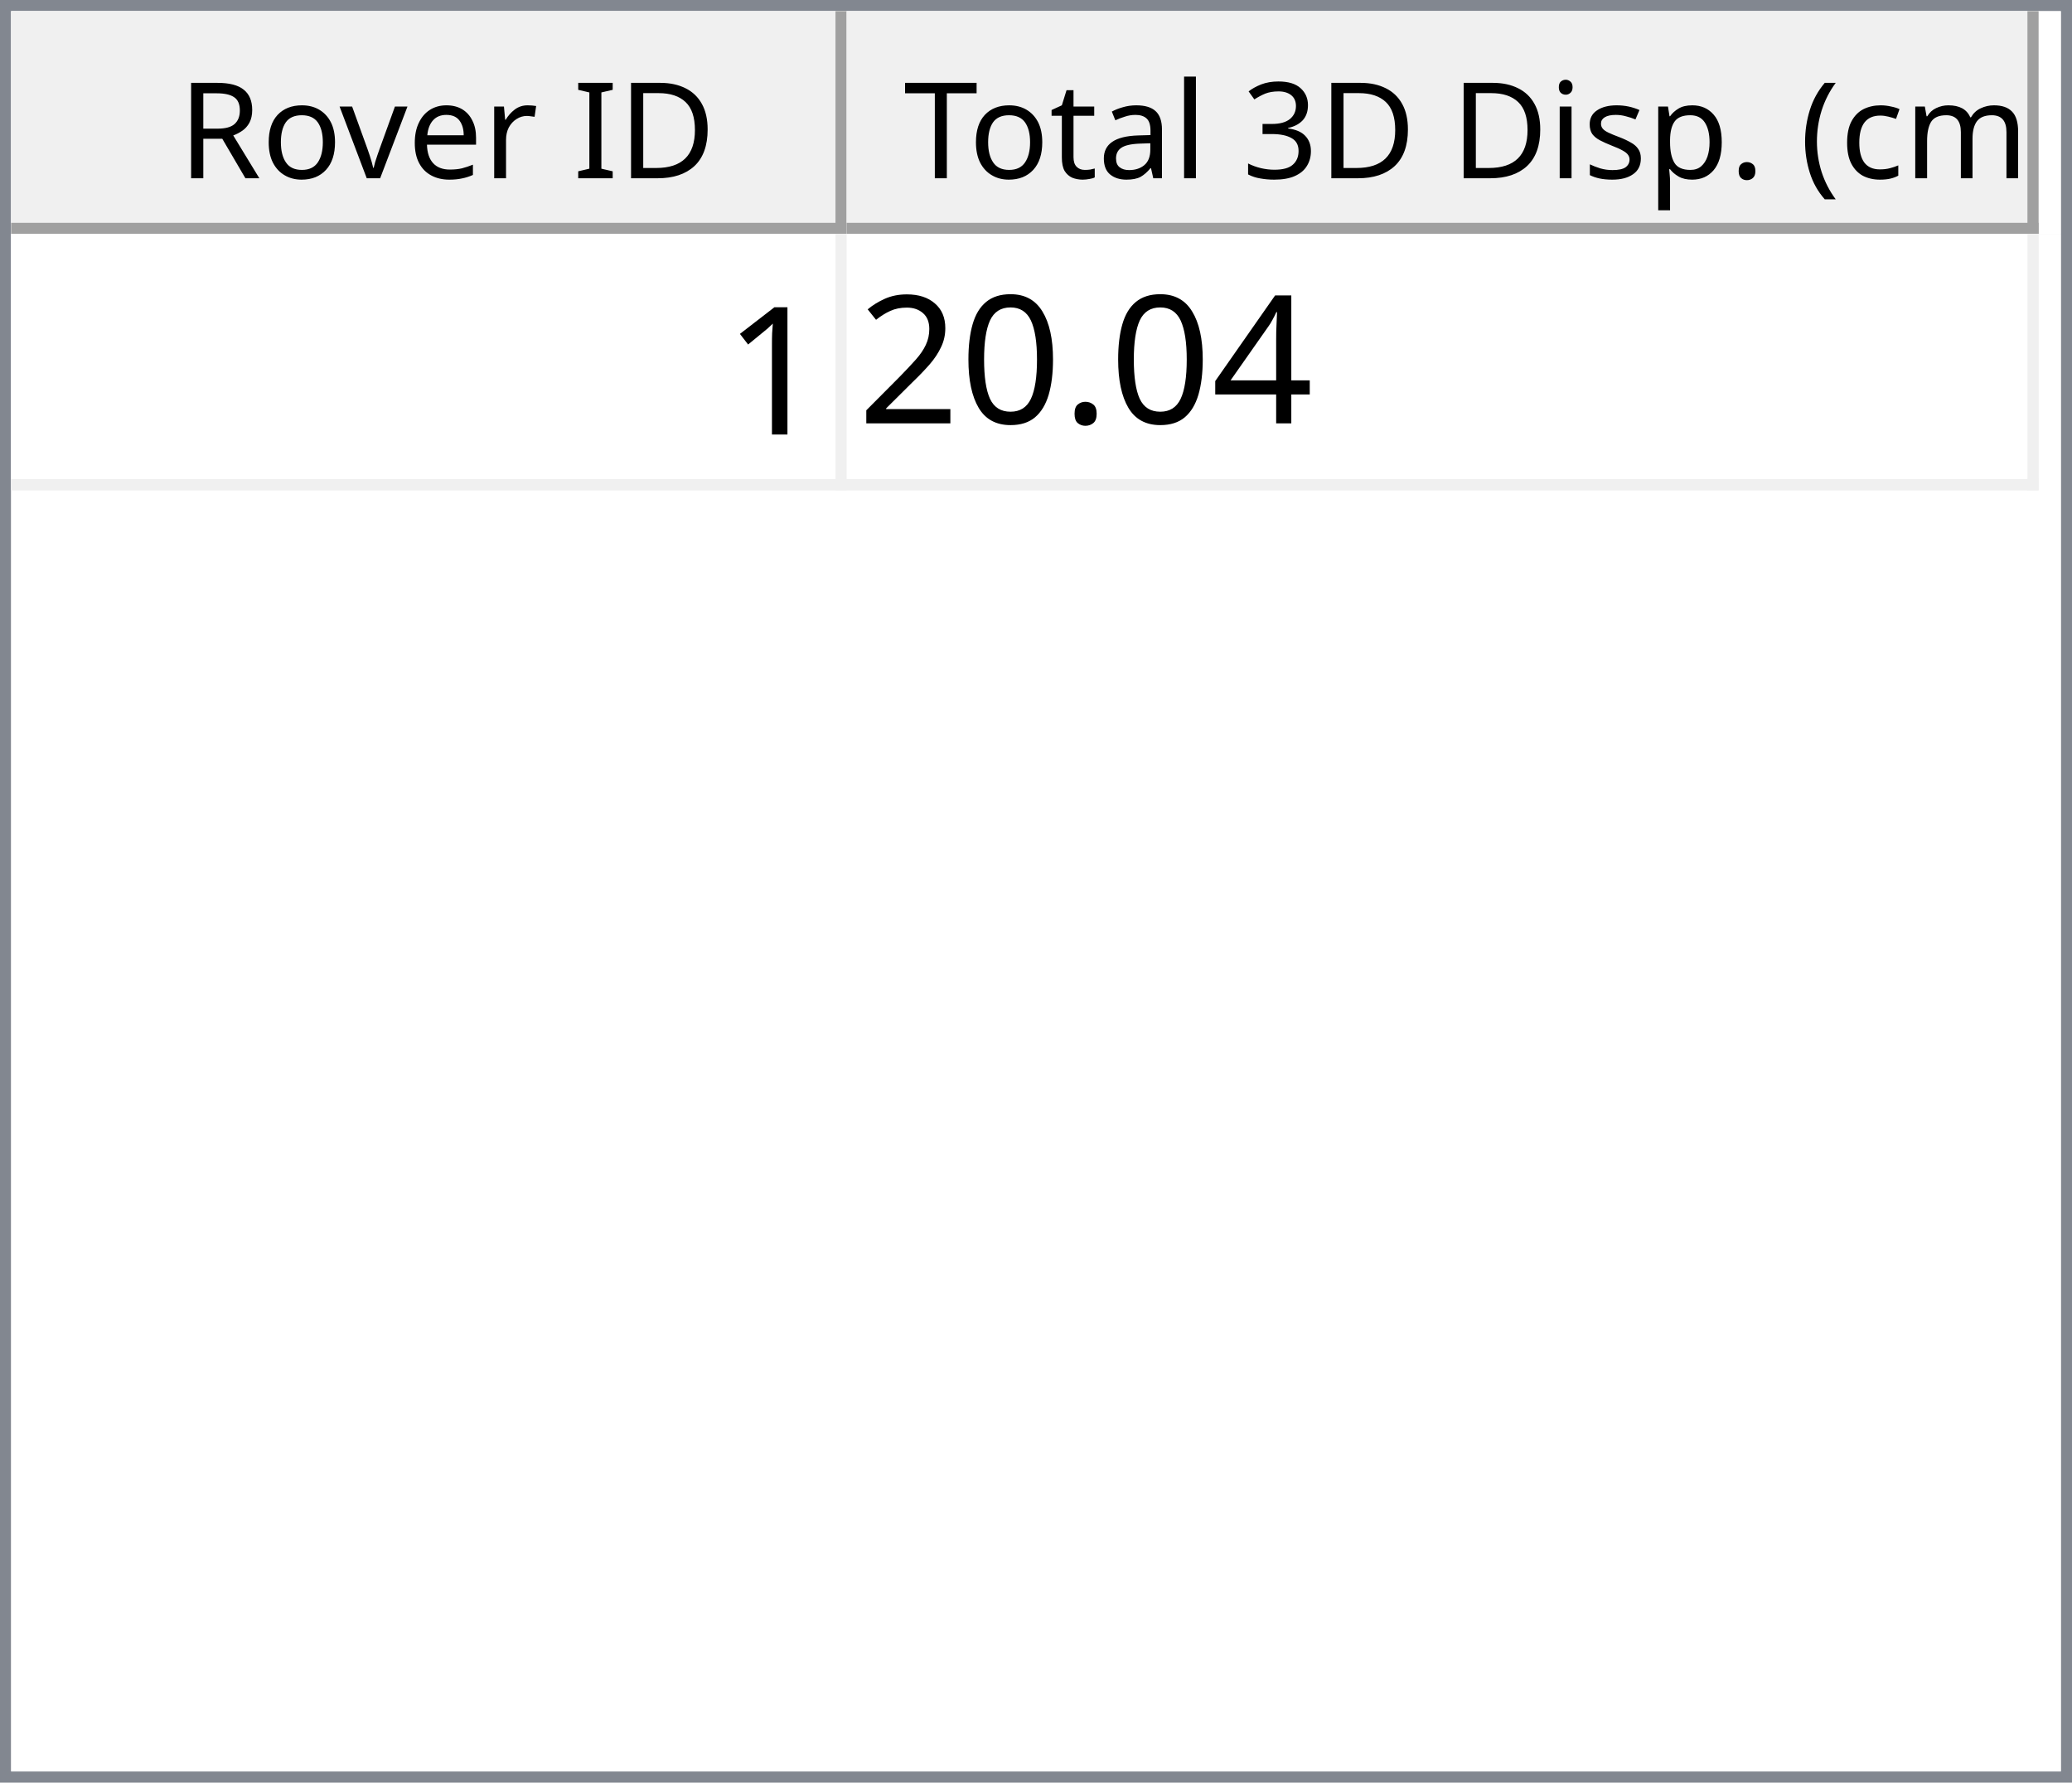
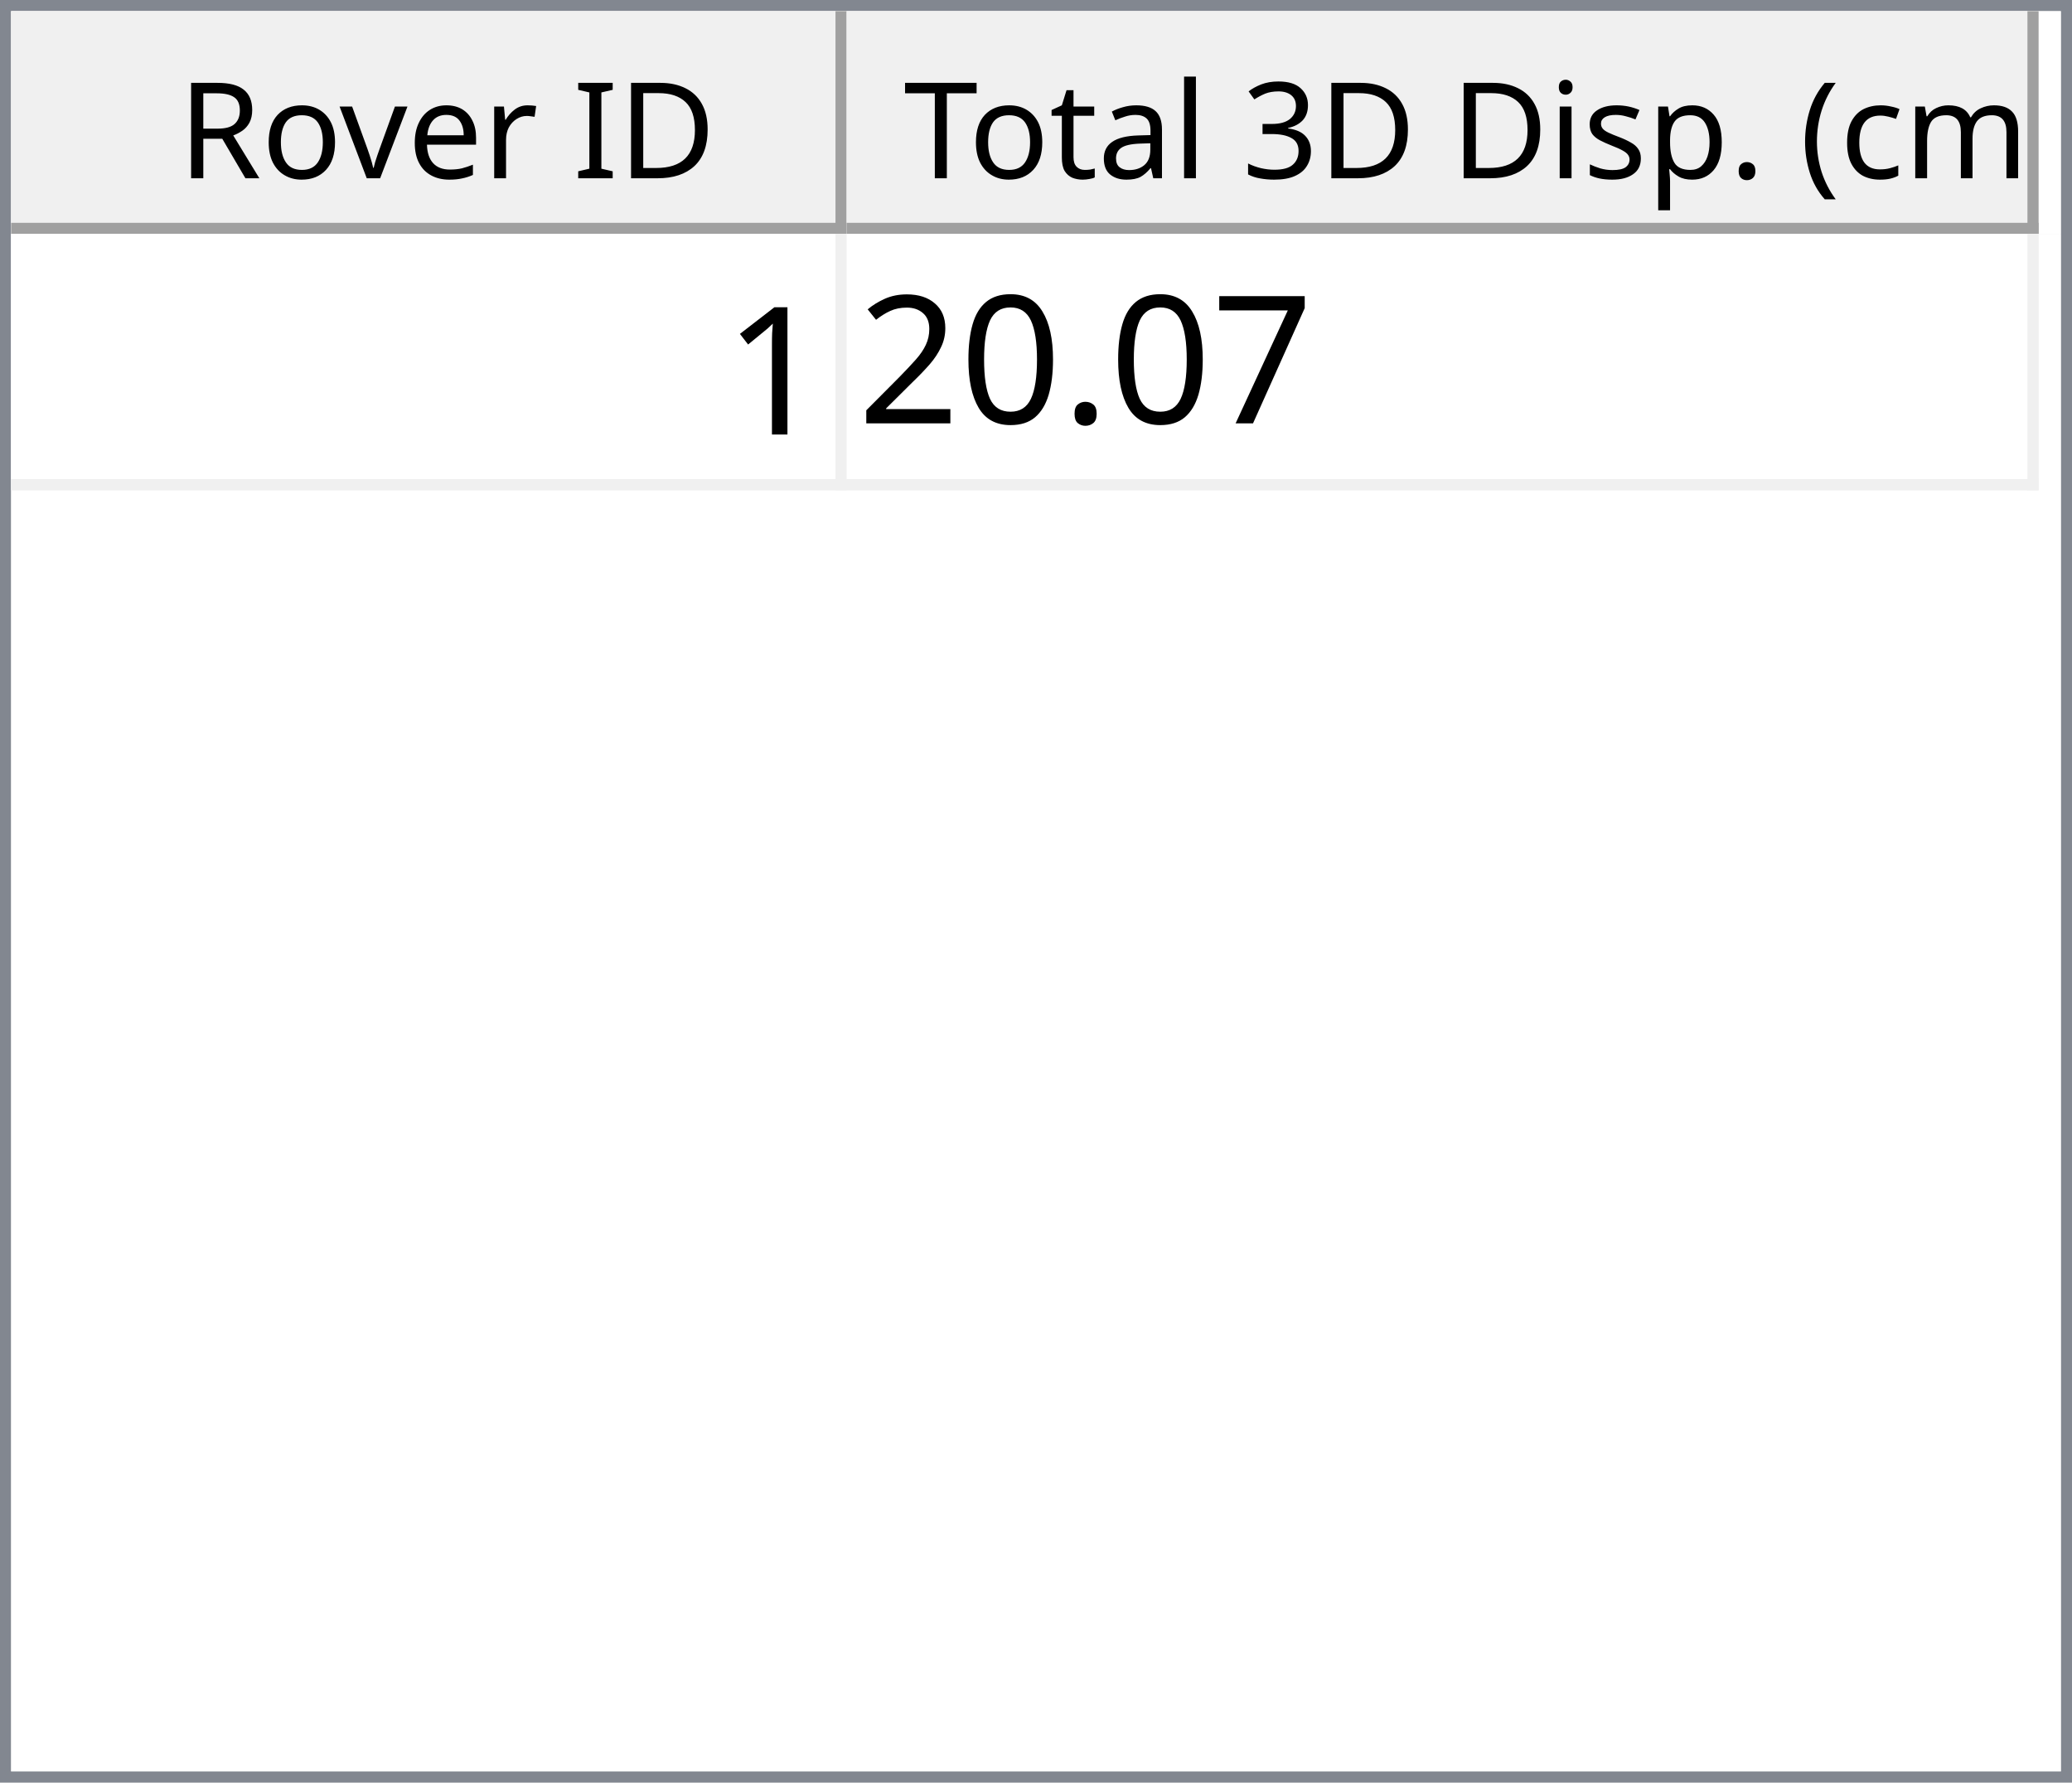
<svg xmlns="http://www.w3.org/2000/svg" style="fill-opacity:1; color-rendering:auto; color-interpolation:auto; text-rendering:auto; stroke:black; stroke-linecap:square; stroke-miterlimit:10; shape-rendering:auto; stroke-opacity:1; fill:black; stroke-dasharray:none; font-weight:normal; stroke-width:1; font-family:'Dialog'; font-style:normal; stroke-linejoin:miter; font-size:12px; stroke-dashoffset:0; image-rendering:auto;" width="186" height="160">
  <defs id="genericDefs" />
  <g>
    <defs id="defs1">
      <clipPath clipPathUnits="userSpaceOnUse" id="clipPath1">
        <path d="M0 0 L186 0 L186 160 L0 160 L0 0 Z" />
      </clipPath>
      <clipPath clipPathUnits="userSpaceOnUse" id="clipPath2">
        <path d="M0 0 L0 160 L186 160 L186 0 Z" />
      </clipPath>
      <clipPath clipPathUnits="userSpaceOnUse" id="clipPath3">
        <path d="M0 0 L0 20 L184 20 L184 0 Z" />
      </clipPath>
      <clipPath clipPathUnits="userSpaceOnUse" id="clipPath4">
        <path d="M0 0 L0 20 L75 20 L75 0 Z" />
      </clipPath>
      <clipPath clipPathUnits="userSpaceOnUse" id="clipPath5">
        <path d="M1 1 L1 19 L74 19 L74 1 Z" />
      </clipPath>
      <clipPath clipPathUnits="userSpaceOnUse" id="clipPath6">
        <path d="M0 0 L0 18 L73 18 L73 0 Z" />
      </clipPath>
      <clipPath clipPathUnits="userSpaceOnUse" id="clipPath7">
        <path d="M-0.5 -0.5 L-0.5 19.5 L74.5 19.5 L74.5 -0.5 Z" />
      </clipPath>
      <clipPath clipPathUnits="userSpaceOnUse" id="clipPath8">
        <path d="M0 0 L0 20 L107 20 L107 0 Z" />
      </clipPath>
      <clipPath clipPathUnits="userSpaceOnUse" id="clipPath9">
        <path d="M1 1 L1 19 L106 19 L106 1 Z" />
      </clipPath>
      <clipPath clipPathUnits="userSpaceOnUse" id="clipPath10">
        <path d="M0 0 L0 18 L105 18 L105 0 Z" />
      </clipPath>
      <clipPath clipPathUnits="userSpaceOnUse" id="clipPath11">
        <path d="M-0.5 -0.5 L-0.5 19.5 L106.5 19.5 L106.5 -0.5 Z" />
      </clipPath>
      <clipPath clipPathUnits="userSpaceOnUse" id="clipPath12">
        <path d="M0 0 L0 138 L184 138 L184 0 Z" />
      </clipPath>
      <clipPath clipPathUnits="userSpaceOnUse" id="clipPath13">
        <path d="M0 0 L0 23 L182 23 L182 0 Z" />
      </clipPath>
      <clipPath clipPathUnits="userSpaceOnUse" id="clipPath14">
        <path d="M-0.5 -0.5 L-0.5 22.5 L181.5 22.5 L181.5 -0.5 Z" />
      </clipPath>
      <clipPath clipPathUnits="userSpaceOnUse" id="clipPath15">
        <path d="M0 0 L0 22 L74 22 L74 0 Z" />
      </clipPath>
      <clipPath clipPathUnits="userSpaceOnUse" id="clipPath16">
        <path d="M0 0 L0 22 L106 22 L106 0 Z" />
      </clipPath>
      <font horiz-adv-x="64.551" id="font1">
        <font-face ascent="107.91" descent="25.098" units-per-em="100" style="font-style:normal; font-family:Segoe UI; font-weight:normal;" />
        <missing-glyph horiz-adv-x="64.551" d="M8.109 0 L8.109 68.266 L56.453 68.266 L56.453 0 L8.109 0 ZM15.328 7.234 L49.219 7.234 L49.219 61.031 L15.328 61.031 L15.328 7.234 Z" />
        <glyph unicode="D" horiz-adv-x="70.117" d="M9.188 0 L9.188 70.016 L28.516 70.016 Q65.531 70.016 65.531 35.891 Q65.531 19.672 55.25 9.836 Q44.969 0 27.734 0 L9.188 0 ZM17.391 62.594 L17.391 7.422 L27.828 7.422 Q41.609 7.422 49.273 14.797 Q56.938 22.172 56.938 35.688 Q56.938 62.594 28.328 62.594 L17.391 62.594 Z" />
        <glyph unicode="I" horiz-adv-x="26.611" d="M17.391 0 L9.188 0 L9.188 70.016 L17.391 70.016 L17.391 0 Z" />
        <glyph unicode=" " horiz-adv-x="27.393" d="" />
        <glyph unicode="r" horiz-adv-x="34.766" d="M34.188 41.891 Q32.078 43.5 28.125 43.5 Q23 43.5 19.555 38.672 Q16.109 33.844 16.109 25.484 L16.109 0 L8.109 0 L8.109 50 L16.109 50 L16.109 39.703 L16.312 39.703 Q18.016 44.969 21.531 47.922 Q25.047 50.875 29.391 50.875 Q32.516 50.875 34.188 50.203 L34.188 41.891 Z" />
        <glyph unicode="e" horiz-adv-x="52.295" d="M48.297 23 L12.984 23 Q13.188 14.656 17.484 10.109 Q21.781 5.562 29.297 5.562 Q37.75 5.562 44.828 11.141 L44.828 3.609 Q38.234 -1.172 27.391 -1.172 Q16.797 -1.172 10.742 5.641 Q4.688 12.453 4.688 24.812 Q4.688 36.469 11.305 43.82 Q17.922 51.172 27.734 51.172 Q37.547 51.172 42.922 44.828 Q48.297 38.484 48.297 27.203 L48.297 23 ZM40.094 29.781 Q40.047 36.719 36.75 40.578 Q33.453 44.438 27.594 44.438 Q21.922 44.438 17.969 40.383 Q14.016 36.328 13.094 29.781 L40.094 29.781 Z" />
        <glyph unicode="v" horiz-adv-x="47.9" d="M47.406 50 L27.484 0 L19.625 0 L0.688 50 L9.469 50 L22.172 13.672 Q23.578 9.672 23.922 6.688 L24.125 6.688 Q24.609 10.453 25.688 13.484 L38.969 50 L47.406 50 Z" />
        <glyph unicode="o" horiz-adv-x="58.594" d="M29 -1.172 Q17.922 -1.172 11.305 5.836 Q4.688 12.844 4.688 24.422 Q4.688 37.016 11.57 44.094 Q18.453 51.172 30.172 51.172 Q41.359 51.172 47.633 44.289 Q53.906 37.406 53.906 25.203 Q53.906 13.234 47.141 6.031 Q40.375 -1.172 29 -1.172 ZM29.594 44.438 Q21.875 44.438 17.383 39.188 Q12.891 33.938 12.891 24.703 Q12.891 15.828 17.43 10.695 Q21.969 5.562 29.594 5.562 Q37.359 5.562 41.531 10.594 Q45.703 15.625 45.703 24.906 Q45.703 34.281 41.531 39.359 Q37.359 44.438 29.594 44.438 Z" />
        <glyph unicode="R" horiz-adv-x="59.814" d="M59.375 0 L49.609 0 L37.891 19.625 Q36.281 22.359 34.766 24.289 Q33.25 26.219 31.664 27.438 Q30.078 28.656 28.25 29.219 Q26.422 29.781 24.125 29.781 L17.391 29.781 L17.391 0 L9.188 0 L9.188 70.016 L30.078 70.016 Q34.672 70.016 38.555 68.867 Q42.438 67.719 45.289 65.375 Q48.141 63.031 49.758 59.547 Q51.375 56.062 51.375 51.375 Q51.375 47.703 50.273 44.656 Q49.172 41.609 47.148 39.211 Q45.125 36.812 42.266 35.133 Q39.406 33.453 35.844 32.516 L35.844 32.328 Q37.594 31.547 38.891 30.547 Q40.188 29.547 41.359 28.18 Q42.531 26.812 43.68 25.078 Q44.828 23.344 46.234 21.047 L59.375 0 ZM17.391 62.594 L17.391 37.203 L28.516 37.203 Q31.594 37.203 34.203 38.133 Q36.812 39.062 38.719 40.797 Q40.625 42.531 41.703 45.047 Q42.781 47.562 42.781 50.688 Q42.781 56.297 39.141 59.445 Q35.5 62.594 28.609 62.594 L17.391 62.594 Z" />
        <glyph unicode=")" horiz-adv-x="30.176" d="M8.297 -15.922 L1.172 -15.922 Q16.406 2.344 16.406 26.812 Q16.406 51.469 1.078 70.016 L8.297 70.016 Q23.531 52.156 23.531 26.703 Q23.531 1.375 8.297 -15.922 Z" />
        <glyph unicode="m" horiz-adv-x="86.133" d="M79.109 0 L71.094 0 L71.094 28.719 Q71.094 37.016 68.531 40.727 Q65.969 44.438 59.906 44.438 Q54.781 44.438 51.195 39.75 Q47.609 35.062 47.609 28.516 L47.609 0 L39.594 0 L39.594 29.688 Q39.594 44.438 28.219 44.438 Q22.953 44.438 19.531 40.016 Q16.109 35.594 16.109 28.516 L16.109 0 L8.109 0 L8.109 50 L16.109 50 L16.109 42.094 L16.312 42.094 Q21.625 51.172 31.844 51.172 Q36.969 51.172 40.773 48.312 Q44.578 45.453 46 40.828 Q51.562 51.172 62.594 51.172 Q79.109 51.172 79.109 30.812 L79.109 0 Z" />
        <glyph unicode="c" horiz-adv-x="46.191" d="M42.188 2.297 Q36.422 -1.172 28.516 -1.172 Q17.828 -1.172 11.258 5.789 Q4.688 12.75 4.688 23.828 Q4.688 36.188 11.766 43.68 Q18.844 51.172 30.672 51.172 Q37.25 51.172 42.281 48.734 L42.281 40.531 Q36.719 44.438 30.375 44.438 Q22.703 44.438 17.797 38.945 Q12.891 33.453 12.891 24.516 Q12.891 15.719 17.508 10.641 Q22.125 5.562 29.891 5.562 Q36.422 5.562 42.188 9.906 L42.188 2.297 Z" />
        <glyph unicode="(" horiz-adv-x="30.176" d="M29.109 -15.922 L21.969 -15.922 Q6.844 1.375 6.844 26.703 Q6.844 52.156 21.969 70.016 L29.203 70.016 Q13.875 51.469 13.875 26.812 Q13.875 2.344 29.109 -15.922 Z" />
        <glyph unicode="." horiz-adv-x="21.68" d="M10.891 -1.078 Q8.641 -1.078 7.055 0.539 Q5.469 2.156 5.469 4.391 Q5.469 6.641 7.055 8.273 Q8.641 9.906 10.891 9.906 Q13.188 9.906 14.797 8.273 Q16.406 6.641 16.406 4.391 Q16.406 2.156 14.797 0.539 Q13.188 -1.078 10.891 -1.078 Z" />
        <glyph unicode="p" horiz-adv-x="58.789" d="M16.312 7.234 L16.109 7.234 L16.109 -23 L8.109 -23 L8.109 50 L16.109 50 L16.109 41.219 L16.312 41.219 Q22.219 51.172 33.594 51.172 Q43.266 51.172 48.688 44.461 Q54.109 37.75 54.109 26.469 Q54.109 13.922 48 6.375 Q41.891 -1.172 31.297 -1.172 Q21.578 -1.172 16.312 7.234 ZM16.109 27.391 L16.109 20.406 Q16.109 14.203 20.141 9.883 Q24.172 5.562 30.375 5.562 Q37.641 5.562 41.773 11.133 Q45.906 16.703 45.906 26.609 Q45.906 34.969 42.047 39.703 Q38.188 44.438 31.594 44.438 Q24.609 44.438 20.359 39.578 Q16.109 34.719 16.109 27.391 Z" />
        <glyph unicode="s" horiz-adv-x="42.432" d="M5.078 1.812 L5.078 10.406 Q11.625 5.562 19.484 5.562 Q30.031 5.562 30.031 12.594 Q30.031 14.594 29.125 15.992 Q28.219 17.391 26.68 18.461 Q25.141 19.531 23.07 20.383 Q21 21.234 18.609 22.172 Q15.281 23.484 12.766 24.828 Q10.25 26.172 8.57 27.859 Q6.891 29.547 6.031 31.695 Q5.172 33.844 5.172 36.719 Q5.172 40.234 6.789 42.945 Q8.406 45.656 11.086 47.484 Q13.766 49.312 17.211 50.242 Q20.656 51.172 24.312 51.172 Q30.812 51.172 35.938 48.922 L35.938 40.828 Q30.422 44.438 23.25 44.438 Q21 44.438 19.195 43.922 Q17.391 43.406 16.094 42.477 Q14.797 41.547 14.086 40.258 Q13.375 38.969 13.375 37.406 Q13.375 35.453 14.086 34.133 Q14.797 32.812 16.164 31.789 Q17.531 30.766 19.484 29.938 Q21.438 29.109 23.922 28.125 Q27.25 26.859 29.883 25.516 Q32.516 24.172 34.375 22.484 Q36.234 20.797 37.234 18.602 Q38.234 16.406 38.234 13.375 Q38.234 9.672 36.602 6.938 Q34.969 4.203 32.234 2.398 Q29.5 0.594 25.93 -0.289 Q22.359 -1.172 18.453 -1.172 Q10.75 -1.172 5.078 1.812 Z" />
        <glyph unicode="i" horiz-adv-x="24.219" d="M12.203 62.703 Q10.062 62.703 8.547 64.164 Q7.031 65.625 7.031 67.875 Q7.031 70.125 8.547 71.609 Q10.062 73.094 12.203 73.094 Q14.406 73.094 15.945 71.609 Q17.484 70.125 17.484 67.875 Q17.484 65.719 15.945 64.211 Q14.406 62.703 12.203 62.703 ZM16.109 0 L8.109 0 L8.109 50 L16.109 50 L16.109 0 Z" />
        <glyph unicode="3" horiz-adv-x="53.906" d="M46.531 19.828 Q46.531 15.094 44.75 11.211 Q42.969 7.328 39.719 4.57 Q36.469 1.812 31.93 0.297 Q27.391 -1.219 21.922 -1.219 Q11.922 -1.219 6 2.594 L6 11.188 Q13.094 5.609 22.219 5.609 Q25.875 5.609 28.828 6.539 Q31.781 7.469 33.906 9.227 Q36.031 10.984 37.18 13.477 Q38.328 15.969 38.328 19.094 Q38.328 32.812 18.797 32.812 L12.984 32.812 L12.984 39.594 L18.5 39.594 Q35.797 39.594 35.797 52.484 Q35.797 64.406 22.609 64.406 Q15.188 64.406 8.688 59.422 L8.688 67.188 Q15.375 71.188 24.609 71.188 Q29 71.188 32.57 69.969 Q36.141 68.75 38.68 66.555 Q41.219 64.359 42.609 61.281 Q44 58.203 44 54.5 Q44 40.672 30.031 36.719 L30.031 36.531 Q33.594 36.141 36.625 34.797 Q39.656 33.453 41.852 31.305 Q44.047 29.156 45.289 26.25 Q46.531 23.344 46.531 19.828 Z" />
        <glyph unicode="l" horiz-adv-x="24.219" d="M16.109 0 L8.109 0 L8.109 74.031 L16.109 74.031 L16.109 0 Z" />
        <glyph unicode="a" horiz-adv-x="50.879" d="M43.891 0 L35.891 0 L35.891 7.812 L35.688 7.812 Q30.469 -1.172 20.312 -1.172 Q12.844 -1.172 8.617 2.781 Q4.391 6.734 4.391 13.281 Q4.391 27.297 20.906 29.594 L35.891 31.688 Q35.891 44.438 25.594 44.438 Q16.547 44.438 9.281 38.281 L9.281 46.484 Q16.656 51.172 26.266 51.172 Q43.891 51.172 43.891 32.516 L43.891 0 ZM35.891 25.297 L23.828 23.641 Q18.266 22.859 15.43 20.875 Q12.594 18.891 12.594 13.875 Q12.594 10.203 15.211 7.883 Q17.828 5.562 22.172 5.562 Q28.125 5.562 32.008 9.742 Q35.891 13.922 35.891 20.312 L35.891 25.297 Z" />
        <glyph unicode="t" horiz-adv-x="33.887" d="M31.297 0.484 Q28.469 -1.078 23.828 -1.078 Q10.688 -1.078 10.688 13.578 L10.688 43.172 L2.094 43.172 L2.094 50 L10.688 50 L10.688 62.203 L18.703 64.797 L18.703 50 L31.297 50 L31.297 43.172 L18.703 43.172 L18.703 14.984 Q18.703 9.969 20.414 7.82 Q22.125 5.672 26.078 5.672 Q29.109 5.672 31.297 7.328 L31.297 0.484 Z" />
        <glyph unicode="T" horiz-adv-x="52.393" d="M50.594 62.594 L30.375 62.594 L30.375 0 L22.172 0 L22.172 62.594 L2 62.594 L2 70.016 L50.594 70.016 L50.594 62.594 Z" />
      </font>
      <font horiz-adv-x="75.0" id="font2">
        <font-face ascent="100.537" descent="21.973" units-per-em="100" style="font-style:normal; font-family:sans-serif; font-weight:normal;" />
        <missing-glyph horiz-adv-x="75.0" d="M12.5 0 L12.5 62.5 L62.5 62.5 L62.5 0 L12.5 0 ZM14.062 1.562 L60.938 1.562 L60.938 60.938 L14.062 60.938 L14.062 1.562 Z" />
        <glyph unicode="1" horiz-adv-x="55.615" d="M37.25 0 L28.469 0 L28.469 56 Q25.297 52.984 20.141 49.953 Q14.984 46.922 10.891 45.406 L10.891 53.906 Q18.266 57.375 23.781 62.305 Q29.297 67.234 31.594 71.875 L37.25 71.875 L37.25 0 Z" />
-         <glyph unicode="4" horiz-adv-x="55.615" d="M32.328 0 L32.328 17.141 L1.266 17.141 L1.266 25.203 L33.938 71.578 L41.109 71.578 L41.109 25.203 L50.781 25.203 L50.781 17.141 L41.109 17.141 L41.109 0 L32.328 0 ZM32.328 25.203 L32.328 57.469 L9.906 25.203 L32.328 25.203 Z" />
+         <glyph unicode="7" horiz-adv-x="55.615" d="M4.734 62.203 L4.734 70.656 L51.078 70.656 L51.078 63.812 Q44.234 56.547 37.523 44.484 Q30.812 32.422 27.156 19.672 Q24.516 10.688 23.781 0 L14.75 0 Q14.891 8.453 18.062 20.414 Q21.234 32.375 27.172 43.484 Q33.109 54.594 39.797 62.203 L4.734 62.203 Z" />
        <glyph unicode="." horiz-adv-x="27.783" d="M9.078 0 L9.078 10.016 L19.094 10.016 L19.094 0 L9.078 0 Z" />
        <glyph unicode="0" horiz-adv-x="55.615" d="M4.156 35.297 Q4.156 48 6.766 55.742 Q9.375 63.484 14.523 67.68 Q19.672 71.875 27.484 71.875 Q33.25 71.875 37.594 69.555 Q41.938 67.234 44.773 62.867 Q47.609 58.5 49.219 52.227 Q50.828 45.953 50.828 35.297 Q50.828 22.703 48.242 14.969 Q45.656 7.234 40.508 3.008 Q35.359 -1.219 27.484 -1.219 Q17.141 -1.219 11.234 6.203 Q4.156 15.141 4.156 35.297 ZM13.188 35.297 Q13.188 17.672 17.312 11.836 Q21.438 6 27.484 6 Q33.547 6 37.672 11.859 Q41.797 17.719 41.797 35.297 Q41.797 52.984 37.672 58.789 Q33.547 64.594 27.391 64.594 Q21.344 64.594 17.719 59.469 Q13.188 52.938 13.188 35.297 Z" />
        <glyph unicode="2" horiz-adv-x="55.615" d="M50.344 8.453 L50.344 0 L3.031 0 Q2.938 3.172 4.047 6.109 Q5.859 10.938 9.836 15.625 Q13.812 20.312 21.344 26.469 Q33.016 36.031 37.117 41.625 Q41.219 47.219 41.219 52.203 Q41.219 57.422 37.477 61.008 Q33.734 64.594 27.734 64.594 Q21.391 64.594 17.578 60.789 Q13.766 56.984 13.719 50.25 L4.688 51.172 Q5.609 61.281 11.664 66.578 Q17.719 71.875 27.938 71.875 Q38.234 71.875 44.242 66.164 Q50.25 60.453 50.25 52 Q50.25 47.703 48.492 43.555 Q46.734 39.406 42.656 34.812 Q38.578 30.219 29.109 22.219 Q21.188 15.578 18.945 13.211 Q16.703 10.844 15.234 8.453 L50.344 8.453 Z" />
      </font>
    </defs>
    <g style="fill:white; stroke:white;">
      <rect x="0" y="0" width="186" style="clip-path:url(#clipPath1); stroke:none;" height="160" />
    </g>
    <g style="fill:white; text-rendering:optimizeSpeed; color-rendering:optimizeSpeed; image-rendering:optimizeSpeed; shape-rendering:crispEdges; stroke:white; color-interpolation:sRGB;">
      <rect x="0" width="186" height="160" y="0" style="stroke:none;" />
      <path style="stroke:none;" d="M0 160 L186 160 L186 0 L0 0 Z" />
    </g>
    <g style="fill:rgb(240,240,240); font-family:'Segoe UI'; stroke:rgb(240,240,240);">
      <rect x="0" y="0" width="186" style="clip-path:url(#clipPath2); stroke:none;" height="160" />
    </g>
    <g style="fill:rgb(130,135,144); font-family:'Segoe UI'; stroke:rgb(130,135,144);">
      <path d="M0 0 L186 0 L186 160 L0 160 L0 0 ZM1 1 L185 1 L185 159 L1 159 L1 1 Z" style="fill-rule:evenodd; clip-path:url(#clipPath2); stroke:none;" />
    </g>
    <g style="fill:white; font-family:'Segoe UI'; stroke:white;" transform="translate(1,1)">
      <rect x="0" y="0" width="184" style="clip-path:url(#clipPath3); stroke:none;" height="20" />
    </g>
    <g style="fill:rgb(240,240,240); font-family:'Segoe UI'; stroke:rgb(240,240,240);" transform="translate(1,1)">
      <rect x="0" y="0" width="75" style="clip-path:url(#clipPath4); stroke:none;" height="20" />
    </g>
    <g style="font-family:'Segoe UI';" transform="translate(2,2)">
      <text x="14" xml:space="preserve" y="14" style="clip-path:url(#clipPath6); stroke:none;">Rover ID</text>
    </g>
    <g style="fill:rgb(160,160,160); font-family:'Segoe UI'; stroke:rgb(160,160,160); stroke-linejoin:bevel;" transform="translate(1.5,1.5)">
      <line x1="74" x2="74" y1="0" style="fill:none; clip-path:url(#clipPath7);" y2="19" />
    </g>
    <g style="fill:rgb(160,160,160); font-family:'Segoe UI'; stroke:rgb(160,160,160); stroke-linejoin:bevel;" transform="matrix(1,0,0,1,1,1) translate(0.5,0.5)">
      <line x1="0" x2="74" y1="19" style="fill:none; clip-path:url(#clipPath7);" y2="19" />
    </g>
    <g style="fill:rgb(240,240,240); font-family:'Segoe UI'; stroke:rgb(240,240,240);" transform="translate(76,1)">
      <rect x="0" y="0" width="107" style="clip-path:url(#clipPath8); stroke:none;" height="20" />
    </g>
    <g style="font-family:'Segoe UI';" transform="translate(77,2)">
      <text x="1" xml:space="preserve" y="14" style="clip-path:url(#clipPath10); stroke:none;"> Total 3D Disp. (cm)</text>
    </g>
    <g style="fill:rgb(160,160,160); font-family:'Segoe UI'; stroke:rgb(160,160,160); stroke-linejoin:bevel;" transform="translate(76.5,1.5)">
      <line x1="106" x2="106" y1="0" style="fill:none; clip-path:url(#clipPath11);" y2="19" />
    </g>
    <g style="fill:rgb(160,160,160); font-family:'Segoe UI'; stroke:rgb(160,160,160); stroke-linejoin:bevel;" transform="matrix(1,0,0,1,76,1) translate(0.5,0.5)">
      <line x1="0" x2="106" y1="19" style="fill:none; clip-path:url(#clipPath11);" y2="19" />
    </g>
    <g style="fill:white; font-family:'Segoe UI'; stroke:white;" transform="translate(1,21)">
      <rect x="0" y="0" width="184" style="clip-path:url(#clipPath12); stroke:none;" height="138" />
    </g>
    <g style="fill:rgb(240,240,240); font-size:16px; font-family:sans-serif; stroke:rgb(240,240,240);" transform="translate(1,21)">
      <rect x="0" y="0" width="182" style="clip-path:url(#clipPath13); stroke:none;" height="23" />
      <line transform="translate(0.5,0.5)" x1="0" x2="181" y1="22" style="clip-path:url(#clipPath14); fill:none; stroke-linejoin:bevel;" y2="22" />
    </g>
    <g transform="matrix(1,0,0,1,1,21) translate(0.5,0.5)" style="fill:rgb(240,240,240); font-size:16px; font-family:sans-serif; stroke:rgb(240,240,240); stroke-linejoin:bevel;">
      <line x1="74" x2="74" y1="0" style="fill:none; clip-path:url(#clipPath14);" y2="22" />
    </g>
    <g transform="matrix(1,0,0,1,1,21) translate(0.5,0.5)" style="fill:rgb(240,240,240); font-size:16px; font-family:sans-serif; stroke:rgb(240,240,240); stroke-linejoin:bevel;">
      <line x1="181" x2="181" y1="0" style="fill:none; clip-path:url(#clipPath14);" y2="22" />
    </g>
    <g style="fill:white; font-size:16px; font-family:sans-serif; stroke:white;" transform="matrix(1,0,0,1,1,21)">
      <rect x="0" y="0" width="74" style="clip-path:url(#clipPath15); stroke:none;" height="22" />
      <text x="64" y="18" style="fill:black; clip-path:url(#clipPath15); stroke:none;" xml:space="preserve">1</text>
    </g>
    <g style="fill:white; font-size:16px; font-family:sans-serif; stroke:white;" transform="matrix(1,0,0,1,1,21) translate(75,0)">
      <rect x="0" y="0" width="106" style="clip-path:url(#clipPath16); stroke:none;" height="22" />
-       <text x="1" y="17" style="fill:black; clip-path:url(#clipPath16); stroke:none;" xml:space="preserve">20.04</text>
+       <text x="1" y="17" style="fill:black; clip-path:url(#clipPath16); stroke:none;" xml:space="preserve">20.07</text>
    </g>
  </g>
</svg>
